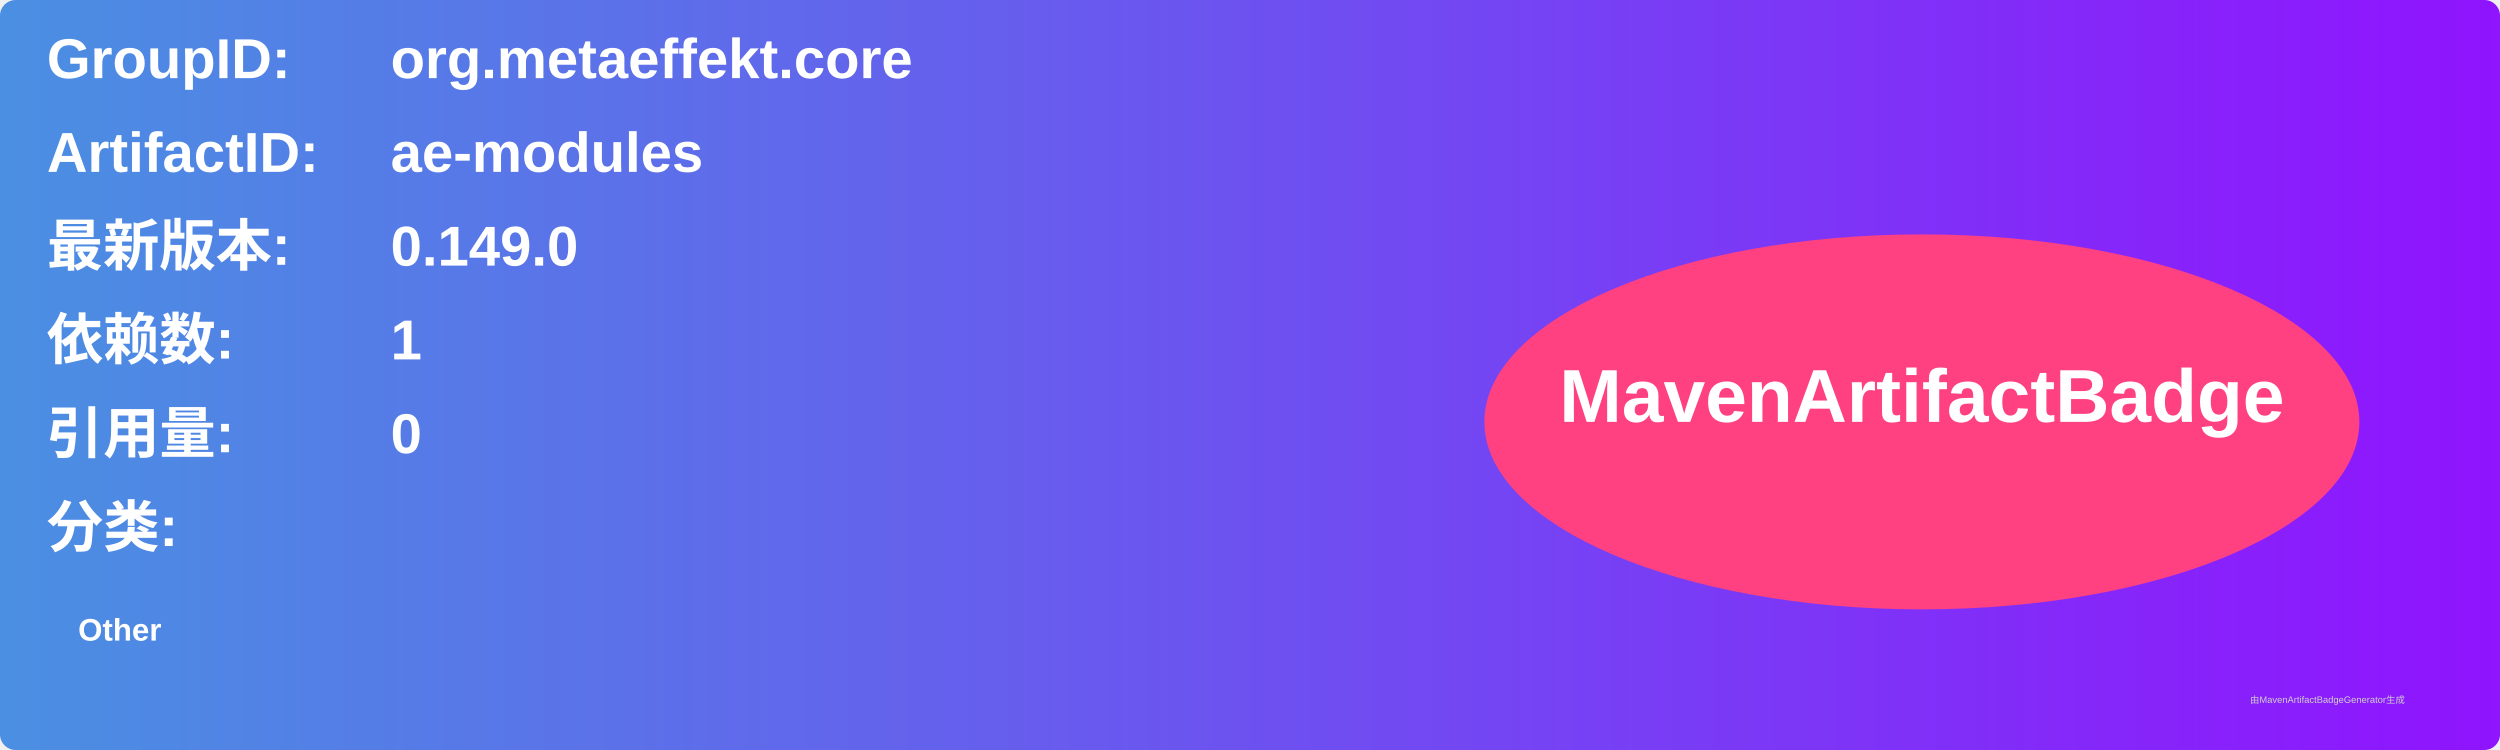
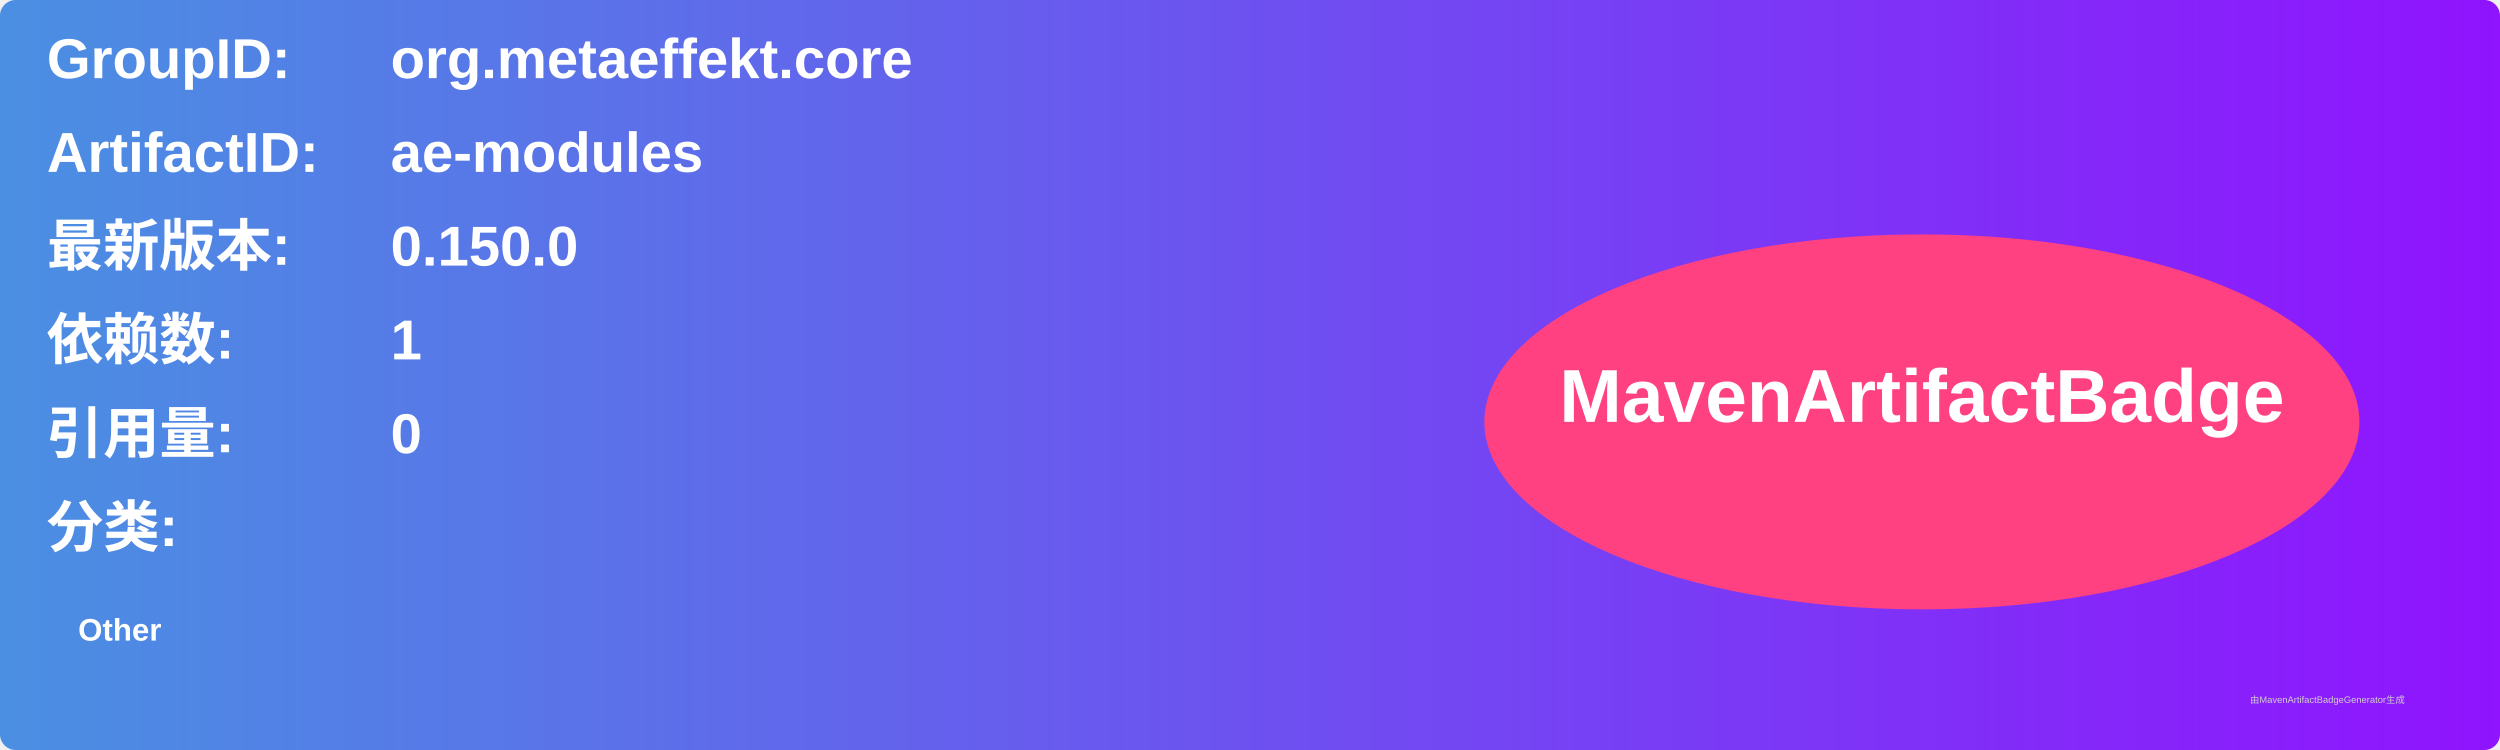
<svg xmlns="http://www.w3.org/2000/svg" width="800" height="240" viewBox="0 0 800 240">
  <linearGradient id="grad" x1="0%" y1="0%" x2="100%" y2="0%">
    <stop offset="0%" stop-color="#4a90e2" />
    <stop offset="100%" stop-color="#9013fe" />
  </linearGradient>
  <rect width="100%" height="100%" rx="5" ry="5" fill="url(#grad)" />
  <g transform="translate(15, 15)">
    <text x="0" y="10" font-family="Arial" font-size="18" fill="white" font-weight="bold" width="260">GroupID:</text>
    <text x="110" y="10" font-family="Arial" font-size="18" fill="white" font-weight="bold" width="460">org.metaeffekt.core</text>
    <text x="0" y="40" font-family="Arial" font-size="18" fill="white" font-weight="bold" width="260">ArtifactID:</text>
    <text x="110" y="40" font-family="Arial" font-size="18" fill="white" font-weight="bold" width="460">ae-modules</text>
    <text x="0" y="70" font-family="Arial" font-size="18" fill="white" font-weight="bold">最新版本:</text>
    <text x="110" y="70" font-family="Arial" font-size="18" fill="white" font-weight="bold">
-       <tspan font-weight="bold">0.149.0</tspan>
+       <tspan font-weight="bold">0.150.0</tspan>
    </text>
    <text x="0" y="100" font-family="Arial" font-size="18" fill="white" font-weight="bold">依赖数: </text>
    <text x="110" y="100" font-family="Arial" font-size="18" fill="white">
      <tspan font-weight="bold">1</tspan>
    </text>
    <text x="0" y="130" font-family="Arial" font-size="18" fill="white" font-weight="bold">引用量: </text>
    <text x="110" y="130" font-family="Arial" font-size="18" fill="white">
      <tspan font-weight="bold">0</tspan>
    </text>
    <text x="0" y="160" font-family="Arial" font-size="18" fill="white" font-weight="bold">分类:</text>
    <text x="10" y="190" font-family="Arial" font-size="10" fill="white">
      <tspan font-weight="bold">Other</tspan>
    </text>
    <ellipse cx="600" cy="120" rx="140" ry="60" fill="#ff4081" />
    <text x="600" y="120" text-anchor="middle" font-family="Arial" font-size="24" fill="white" font-weight="bold">MavenArtifactBadge</text>
  </g>
  <text x="720" y="225" font-family="Arial" font-size="3" fill="#d0d0d0">由MavenArtifactBadgeGenerator生成</text>
</svg>
